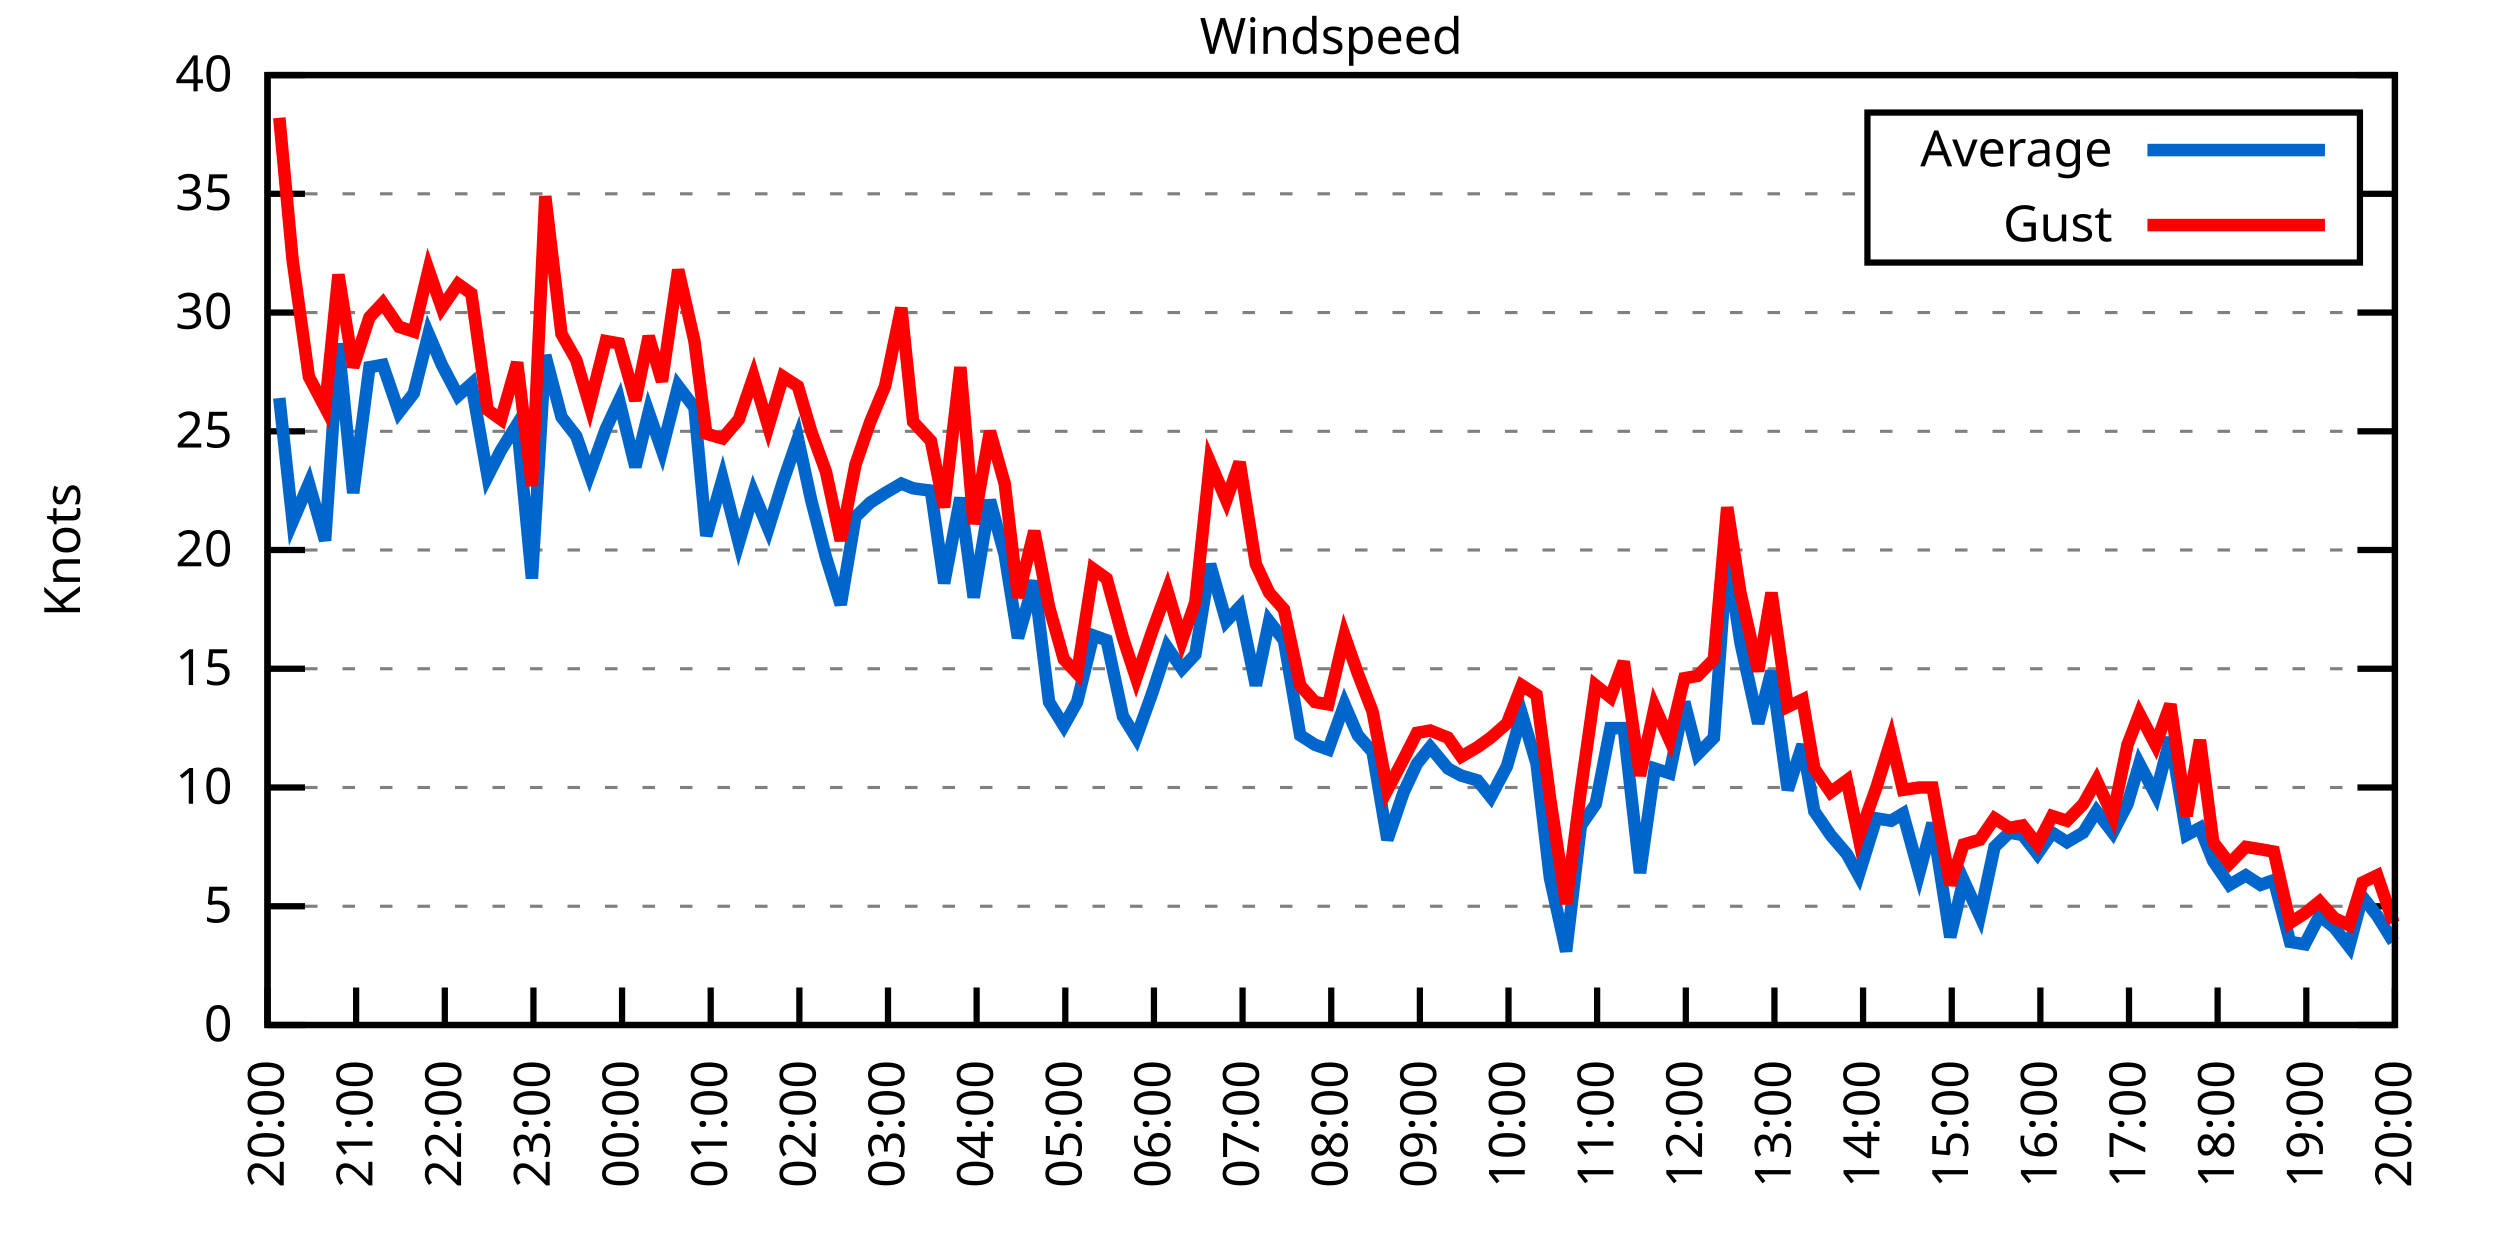
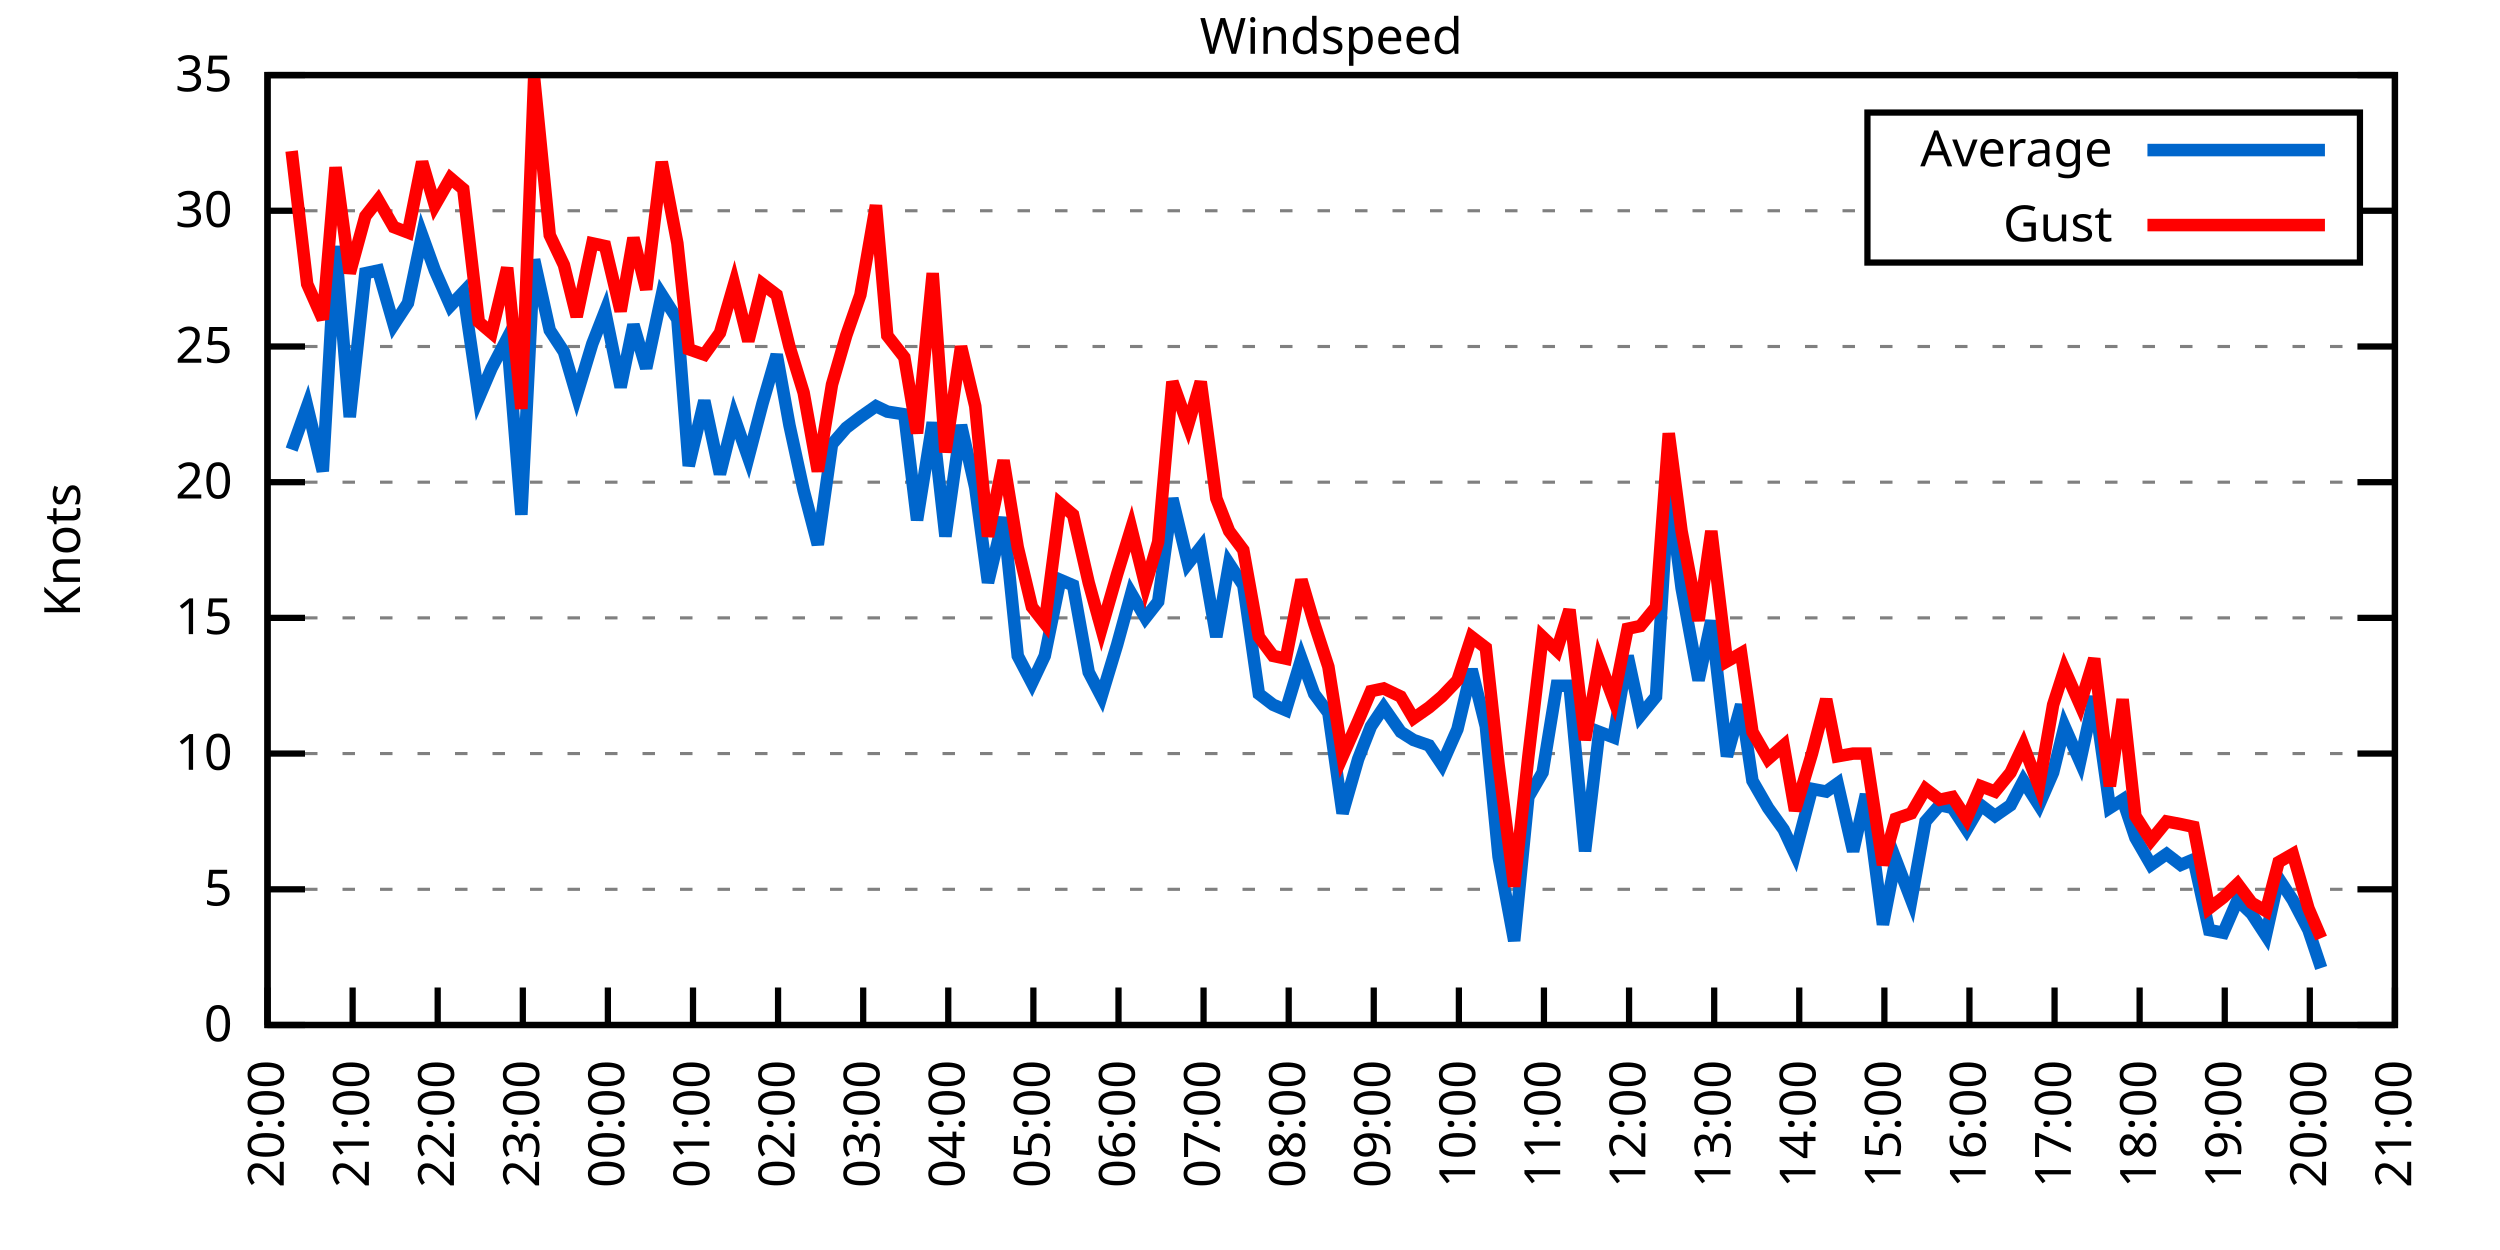
<svg xmlns="http://www.w3.org/2000/svg" xmlns:xlink="http://www.w3.org/1999/xlink" width="400" height="200" viewBox="0 0 400 200">
  <g id="gnuplot_canvas">
    <rect x="0" y="0" width="400" height="200" fill="none" />
    <defs>
      <circle id="gpDot" r="0.5" stroke-width="0.5" stroke="currentColor" />
      <path id="gpPt0" stroke-width="0.333" stroke="currentColor" d="M-1,0 h2 M0,-1 v2" />
      <path id="gpPt1" stroke-width="0.333" stroke="currentColor" d="M-1,-1 L1,1 M1,-1 L-1,1" />
      <path id="gpPt2" stroke-width="0.333" stroke="currentColor" d="M-1,0 L1,0 M0,-1 L0,1 M-1,-1 L1,1 M-1,1 L1,-1" />
      <rect id="gpPt3" stroke-width="0.333" stroke="currentColor" x="-1" y="-1" width="2" height="2" />
      <rect id="gpPt4" stroke-width="0.333" stroke="currentColor" fill="currentColor" x="-1" y="-1" width="2" height="2" />
      <circle id="gpPt5" stroke-width="0.333" stroke="currentColor" cx="0" cy="0" r="1" />
      <use xlink:href="#gpPt5" id="gpPt6" fill="currentColor" stroke="none" />
      <path id="gpPt7" stroke-width="0.333" stroke="currentColor" d="M0,-1.33 L-1.33,0.67 L1.33,0.67 z" />
      <use xlink:href="#gpPt7" id="gpPt8" fill="currentColor" stroke="none" />
      <use xlink:href="#gpPt7" id="gpPt9" stroke="currentColor" transform="rotate(180)" />
      <use xlink:href="#gpPt9" id="gpPt10" fill="currentColor" stroke="none" />
      <use xlink:href="#gpPt3" id="gpPt11" stroke="currentColor" transform="rotate(45)" />
      <use xlink:href="#gpPt11" id="gpPt12" fill="currentColor" stroke="none" />
      <path id="gpPt13" stroke-width="0.333" stroke="currentColor" d="M0,1.330 L1.265,0.411 L0.782,-1.067 L-0.782,-1.076 L-1.265,0.411 z" />
      <use xlink:href="#gpPt13" id="gpPt14" fill="currentColor" stroke="none" />
      <filter id="textbox" filterUnits="objectBoundingBox" x="0" y="0" height="1" width="1">
        <feFlood flood-color="white" flood-opacity="1" result="bgnd" />
        <feComposite in="SourceGraphic" in2="bgnd" operator="atop" />
      </filter>
      <filter id="greybox" filterUnits="objectBoundingBox" x="0" y="0" height="1" width="1">
        <feFlood flood-color="lightgrey" flood-opacity="1" result="grey" />
        <feComposite in="SourceGraphic" in2="grey" operator="atop" />
      </filter>
    </defs>
    <g fill="none" color="white" stroke="currentColor" stroke-width="1.00" stroke-linecap="butt" stroke-linejoin="miter">
</g>
    <g fill="none" color="black" stroke="currentColor" stroke-width="1.00" stroke-linecap="butt" stroke-linejoin="miter">
      <g stroke="none" shape-rendering="crispEdges">
        <polygon fill="rgb(255, 255, 255)" points="42.80,164.00 383.18,164.00 383.18,12.02 42.80,12.02 " />
      </g>
    </g>
    <g fill="none" color="black" stroke="currentColor" stroke-width="1.00" stroke-linecap="butt" stroke-linejoin="miter">
</g>
    <g fill="none" color="black" stroke="black" stroke-width="0.50" stroke-linecap="butt" stroke-linejoin="miter">
</g>
    <g fill="none" color="gray" stroke="currentColor" stroke-width="0.50" stroke-linecap="butt" stroke-linejoin="miter">
      <path stroke="gray" stroke-dasharray="2,4" class="gridline" d="M42.80,164.00 L383.19,164.00  " />
    </g>
    <g fill="none" color="gray" stroke="gray" stroke-width="1.00" stroke-linecap="butt" stroke-linejoin="miter">
</g>
    <g fill="none" color="black" stroke="currentColor" stroke-width="1.00" stroke-linecap="butt" stroke-linejoin="miter">
      <path stroke="black" d="M42.80,164.00 L48.80,164.00 M383.19,164.00 L377.19,164.00  " />
      <g transform="translate(37.20,166.60)" stroke="none" fill="black" font-family="Sans" font-size="8.00" text-anchor="end">
        <text>
          <tspan font-family="Sans"> 0</tspan>
        </text>
      </g>
    </g>
    <g fill="none" color="black" stroke="currentColor" stroke-width="1.00" stroke-linecap="butt" stroke-linejoin="miter">
</g>
    <g fill="none" color="black" stroke="black" stroke-width="0.50" stroke-linecap="butt" stroke-linejoin="miter">
</g>
    <g fill="none" color="gray" stroke="currentColor" stroke-width="0.50" stroke-linecap="butt" stroke-linejoin="miter">
-       <path stroke="gray" stroke-dasharray="2,4" class="gridline" d="M42.80,145.00 L383.19,145.00  " />
-     </g>
-     <g fill="none" color="gray" stroke="gray" stroke-width="1.00" stroke-linecap="butt" stroke-linejoin="miter">
- </g>
-     <g fill="none" color="black" stroke="currentColor" stroke-width="1.00" stroke-linecap="butt" stroke-linejoin="miter">
-       <path stroke="black" d="M42.80,145.00 L48.80,145.00 M383.19,145.00 L377.19,145.00  " />
-       <g transform="translate(37.20,147.60)" stroke="none" fill="black" font-family="Sans" font-size="8.00" text-anchor="end">
+       <path stroke="gray" stroke-dasharray="2,4" class="gridline" d="M42.80,142.29 L383.19,142.29  " />
+     </g>
+     <g fill="none" color="gray" stroke="gray" stroke-width="1.00" stroke-linecap="butt" stroke-linejoin="miter">
+ </g>
+     <g fill="none" color="black" stroke="currentColor" stroke-width="1.00" stroke-linecap="butt" stroke-linejoin="miter">
+       <path stroke="black" d="M42.80,142.29 L48.80,142.29 M383.19,142.29 L377.19,142.29  " />
+       <g transform="translate(37.20,144.89)" stroke="none" fill="black" font-family="Sans" font-size="8.00" text-anchor="end">
        <text>
          <tspan font-family="Sans"> 5</tspan>
        </text>
      </g>
    </g>
    <g fill="none" color="black" stroke="currentColor" stroke-width="1.00" stroke-linecap="butt" stroke-linejoin="miter">
</g>
    <g fill="none" color="black" stroke="black" stroke-width="0.50" stroke-linecap="butt" stroke-linejoin="miter">
</g>
    <g fill="none" color="gray" stroke="currentColor" stroke-width="0.50" stroke-linecap="butt" stroke-linejoin="miter">
-       <path stroke="gray" stroke-dasharray="2,4" class="gridline" d="M42.80,126.00 L383.19,126.00  " />
-     </g>
-     <g fill="none" color="gray" stroke="gray" stroke-width="1.00" stroke-linecap="butt" stroke-linejoin="miter">
- </g>
-     <g fill="none" color="black" stroke="currentColor" stroke-width="1.00" stroke-linecap="butt" stroke-linejoin="miter">
-       <path stroke="black" d="M42.80,126.00 L48.80,126.00 M383.19,126.00 L377.19,126.00  " />
-       <g transform="translate(37.20,128.60)" stroke="none" fill="black" font-family="Sans" font-size="8.00" text-anchor="end">
+       <path stroke="gray" stroke-dasharray="2,4" class="gridline" d="M42.80,120.57 L383.19,120.57  " />
+     </g>
+     <g fill="none" color="gray" stroke="gray" stroke-width="1.00" stroke-linecap="butt" stroke-linejoin="miter">
+ </g>
+     <g fill="none" color="black" stroke="currentColor" stroke-width="1.00" stroke-linecap="butt" stroke-linejoin="miter">
+       <path stroke="black" d="M42.80,120.57 L48.80,120.57 M383.19,120.57 L377.19,120.57  " />
+       <g transform="translate(37.20,123.17)" stroke="none" fill="black" font-family="Sans" font-size="8.00" text-anchor="end">
        <text>
          <tspan font-family="Sans"> 10</tspan>
        </text>
      </g>
    </g>
    <g fill="none" color="black" stroke="currentColor" stroke-width="1.00" stroke-linecap="butt" stroke-linejoin="miter">
</g>
    <g fill="none" color="black" stroke="black" stroke-width="0.50" stroke-linecap="butt" stroke-linejoin="miter">
</g>
    <g fill="none" color="gray" stroke="currentColor" stroke-width="0.50" stroke-linecap="butt" stroke-linejoin="miter">
-       <path stroke="gray" stroke-dasharray="2,4" class="gridline" d="M42.80,107.00 L383.19,107.00  " />
-     </g>
-     <g fill="none" color="gray" stroke="gray" stroke-width="1.00" stroke-linecap="butt" stroke-linejoin="miter">
- </g>
-     <g fill="none" color="black" stroke="currentColor" stroke-width="1.00" stroke-linecap="butt" stroke-linejoin="miter">
-       <path stroke="black" d="M42.80,107.00 L48.80,107.00 M383.19,107.00 L377.19,107.00  " />
-       <g transform="translate(37.20,109.60)" stroke="none" fill="black" font-family="Sans" font-size="8.00" text-anchor="end">
+       <path stroke="gray" stroke-dasharray="2,4" class="gridline" d="M42.80,98.86 L383.19,98.86  " />
+     </g>
+     <g fill="none" color="gray" stroke="gray" stroke-width="1.00" stroke-linecap="butt" stroke-linejoin="miter">
+ </g>
+     <g fill="none" color="black" stroke="currentColor" stroke-width="1.00" stroke-linecap="butt" stroke-linejoin="miter">
+       <path stroke="black" d="M42.80,98.86 L48.80,98.86 M383.19,98.86 L377.19,98.86  " />
+       <g transform="translate(37.20,101.46)" stroke="none" fill="black" font-family="Sans" font-size="8.00" text-anchor="end">
        <text>
          <tspan font-family="Sans"> 15</tspan>
        </text>
      </g>
    </g>
    <g fill="none" color="black" stroke="currentColor" stroke-width="1.00" stroke-linecap="butt" stroke-linejoin="miter">
</g>
    <g fill="none" color="black" stroke="black" stroke-width="0.50" stroke-linecap="butt" stroke-linejoin="miter">
</g>
    <g fill="none" color="gray" stroke="currentColor" stroke-width="0.50" stroke-linecap="butt" stroke-linejoin="miter">
-       <path stroke="gray" stroke-dasharray="2,4" class="gridline" d="M42.80,88.00 L383.19,88.00  " />
-     </g>
-     <g fill="none" color="gray" stroke="gray" stroke-width="1.00" stroke-linecap="butt" stroke-linejoin="miter">
- </g>
-     <g fill="none" color="black" stroke="currentColor" stroke-width="1.00" stroke-linecap="butt" stroke-linejoin="miter">
-       <path stroke="black" d="M42.80,88.00 L48.80,88.00 M383.19,88.00 L377.19,88.00  " />
-       <g transform="translate(37.20,90.60)" stroke="none" fill="black" font-family="Sans" font-size="8.00" text-anchor="end">
+       <path stroke="gray" stroke-dasharray="2,4" class="gridline" d="M42.80,77.15 L383.19,77.15  " />
+     </g>
+     <g fill="none" color="gray" stroke="gray" stroke-width="1.00" stroke-linecap="butt" stroke-linejoin="miter">
+ </g>
+     <g fill="none" color="black" stroke="currentColor" stroke-width="1.00" stroke-linecap="butt" stroke-linejoin="miter">
+       <path stroke="black" d="M42.80,77.15 L48.80,77.15 M383.19,77.15 L377.19,77.15  " />
+       <g transform="translate(37.20,79.75)" stroke="none" fill="black" font-family="Sans" font-size="8.00" text-anchor="end">
        <text>
          <tspan font-family="Sans"> 20</tspan>
        </text>
      </g>
    </g>
    <g fill="none" color="black" stroke="currentColor" stroke-width="1.00" stroke-linecap="butt" stroke-linejoin="miter">
</g>
    <g fill="none" color="black" stroke="black" stroke-width="0.50" stroke-linecap="butt" stroke-linejoin="miter">
</g>
    <g fill="none" color="gray" stroke="currentColor" stroke-width="0.50" stroke-linecap="butt" stroke-linejoin="miter">
-       <path stroke="gray" stroke-dasharray="2,4" class="gridline" d="M42.80,69.01 L383.19,69.01  " />
-     </g>
-     <g fill="none" color="gray" stroke="gray" stroke-width="1.00" stroke-linecap="butt" stroke-linejoin="miter">
- </g>
-     <g fill="none" color="black" stroke="currentColor" stroke-width="1.00" stroke-linecap="butt" stroke-linejoin="miter">
-       <path stroke="black" d="M42.80,69.01 L48.80,69.01 M383.19,69.01 L377.19,69.01  " />
-       <g transform="translate(37.20,71.61)" stroke="none" fill="black" font-family="Sans" font-size="8.00" text-anchor="end">
+       <path stroke="gray" stroke-dasharray="2,4" class="gridline" d="M42.80,55.44 L383.19,55.44  " />
+     </g>
+     <g fill="none" color="gray" stroke="gray" stroke-width="1.00" stroke-linecap="butt" stroke-linejoin="miter">
+ </g>
+     <g fill="none" color="black" stroke="currentColor" stroke-width="1.00" stroke-linecap="butt" stroke-linejoin="miter">
+       <path stroke="black" d="M42.80,55.44 L48.80,55.44 M383.19,55.44 L377.19,55.44  " />
+       <g transform="translate(37.20,58.04)" stroke="none" fill="black" font-family="Sans" font-size="8.00" text-anchor="end">
        <text>
          <tspan font-family="Sans"> 25</tspan>
        </text>
      </g>
    </g>
    <g fill="none" color="black" stroke="currentColor" stroke-width="1.00" stroke-linecap="butt" stroke-linejoin="miter">
</g>
    <g fill="none" color="black" stroke="black" stroke-width="0.50" stroke-linecap="butt" stroke-linejoin="miter">
</g>
    <g fill="none" color="gray" stroke="currentColor" stroke-width="0.50" stroke-linecap="butt" stroke-linejoin="miter">
-       <path stroke="gray" stroke-dasharray="2,4" class="gridline" d="M42.80,50.01 L383.19,50.01  " />
-     </g>
-     <g fill="none" color="gray" stroke="gray" stroke-width="1.00" stroke-linecap="butt" stroke-linejoin="miter">
- </g>
-     <g fill="none" color="black" stroke="currentColor" stroke-width="1.00" stroke-linecap="butt" stroke-linejoin="miter">
-       <path stroke="black" d="M42.80,50.01 L48.80,50.01 M383.19,50.01 L377.19,50.01  " />
-       <g transform="translate(37.20,52.61)" stroke="none" fill="black" font-family="Sans" font-size="8.00" text-anchor="end">
+       <path stroke="gray" stroke-dasharray="2,4" class="gridline" d="M42.80,33.72 L298.79,33.72 M377.59,33.72 L383.19,33.72  " />
+     </g>
+     <g fill="none" color="gray" stroke="gray" stroke-width="1.00" stroke-linecap="butt" stroke-linejoin="miter">
+ </g>
+     <g fill="none" color="black" stroke="currentColor" stroke-width="1.00" stroke-linecap="butt" stroke-linejoin="miter">
+       <path stroke="black" d="M42.80,33.72 L48.80,33.72 M383.19,33.72 L377.19,33.72  " />
+       <g transform="translate(37.20,36.32)" stroke="none" fill="black" font-family="Sans" font-size="8.00" text-anchor="end">
        <text>
          <tspan font-family="Sans"> 30</tspan>
-         </text>
-       </g>
-     </g>
-     <g fill="none" color="black" stroke="currentColor" stroke-width="1.00" stroke-linecap="butt" stroke-linejoin="miter">
- </g>
-     <g fill="none" color="black" stroke="black" stroke-width="0.50" stroke-linecap="butt" stroke-linejoin="miter">
- </g>
-     <g fill="none" color="gray" stroke="currentColor" stroke-width="0.50" stroke-linecap="butt" stroke-linejoin="miter">
-       <path stroke="gray" stroke-dasharray="2,4" class="gridline" d="M42.80,31.01 L298.79,31.01 M377.59,31.01 L383.19,31.01  " />
-     </g>
-     <g fill="none" color="gray" stroke="gray" stroke-width="1.00" stroke-linecap="butt" stroke-linejoin="miter">
- </g>
-     <g fill="none" color="black" stroke="currentColor" stroke-width="1.00" stroke-linecap="butt" stroke-linejoin="miter">
-       <path stroke="black" d="M42.80,31.01 L48.80,31.01 M383.19,31.01 L377.19,31.01  " />
-       <g transform="translate(37.20,33.61)" stroke="none" fill="black" font-family="Sans" font-size="8.00" text-anchor="end">
-         <text>
-           <tspan font-family="Sans"> 35</tspan>
        </text>
      </g>
    </g>
    <g fill="none" color="black" stroke="currentColor" stroke-width="1.00" stroke-linecap="butt" stroke-linejoin="miter">
</g>
    <g fill="none" color="black" stroke="black" stroke-width="0.50" stroke-linecap="butt" stroke-linejoin="miter">
</g>
    <g fill="none" color="gray" stroke="currentColor" stroke-width="0.50" stroke-linecap="butt" stroke-linejoin="miter">
      <path stroke="gray" stroke-dasharray="2,4" class="gridline" d="M42.80,12.01 L383.19,12.01  " />
    </g>
    <g fill="none" color="gray" stroke="gray" stroke-width="1.00" stroke-linecap="butt" stroke-linejoin="miter">
</g>
    <g fill="none" color="black" stroke="currentColor" stroke-width="1.00" stroke-linecap="butt" stroke-linejoin="miter">
      <path stroke="black" d="M42.80,12.01 L48.80,12.01 M383.19,12.01 L377.19,12.01  " />
      <g transform="translate(37.20,14.61)" stroke="none" fill="black" font-family="Sans" font-size="8.00" text-anchor="end">
        <text>
-           <tspan font-family="Sans"> 40</tspan>
+           <tspan font-family="Sans"> 35</tspan>
        </text>
      </g>
    </g>
    <g fill="none" color="black" stroke="currentColor" stroke-width="1.00" stroke-linecap="butt" stroke-linejoin="miter">
      <path stroke="black" d="M42.80,164.00 L42.80,158.00  " />
      <g transform="translate(45.40,169.60) rotate(270.00)" stroke="none" fill="black" font-family="Sans" font-size="8.00" text-anchor="end">
        <text>
          <tspan font-family="Sans">20:00</tspan>
        </text>
      </g>
    </g>
    <g fill="none" color="black" stroke="currentColor" stroke-width="1.00" stroke-linecap="butt" stroke-linejoin="miter">
-       <path stroke="black" d="M56.98,164.00 L56.98,158.00  " />
-       <g transform="translate(59.58,169.60) rotate(270.00)" stroke="none" fill="black" font-family="Sans" font-size="8.00" text-anchor="end">
+       <path stroke="black" d="M56.42,164.00 L56.42,158.00  " />
+       <g transform="translate(59.02,169.60) rotate(270.00)" stroke="none" fill="black" font-family="Sans" font-size="8.00" text-anchor="end">
        <text>
          <tspan font-family="Sans">21:00</tspan>
        </text>
      </g>
    </g>
    <g fill="none" color="black" stroke="currentColor" stroke-width="1.00" stroke-linecap="butt" stroke-linejoin="miter">
-       <path stroke="black" d="M71.17,164.00 L71.17,158.00  " />
-       <g transform="translate(73.77,169.60) rotate(270.00)" stroke="none" fill="black" font-family="Sans" font-size="8.00" text-anchor="end">
+       <path stroke="black" d="M70.03,164.00 L70.03,158.00  " />
+       <g transform="translate(72.63,169.60) rotate(270.00)" stroke="none" fill="black" font-family="Sans" font-size="8.00" text-anchor="end">
        <text>
          <tspan font-family="Sans">22:00</tspan>
        </text>
      </g>
    </g>
    <g fill="none" color="black" stroke="currentColor" stroke-width="1.00" stroke-linecap="butt" stroke-linejoin="miter">
-       <path stroke="black" d="M85.35,164.00 L85.35,158.00  " />
-       <g transform="translate(87.95,169.60) rotate(270.00)" stroke="none" fill="black" font-family="Sans" font-size="8.00" text-anchor="end">
+       <path stroke="black" d="M83.65,164.00 L83.65,158.00  " />
+       <g transform="translate(86.25,169.60) rotate(270.00)" stroke="none" fill="black" font-family="Sans" font-size="8.00" text-anchor="end">
        <text>
          <tspan font-family="Sans">23:00</tspan>
        </text>
      </g>
    </g>
    <g fill="none" color="black" stroke="currentColor" stroke-width="1.00" stroke-linecap="butt" stroke-linejoin="miter">
-       <path stroke="black" d="M99.53,164.00 L99.53,158.00  " />
-       <g transform="translate(102.13,169.60) rotate(270.00)" stroke="none" fill="black" font-family="Sans" font-size="8.00" text-anchor="end">
+       <path stroke="black" d="M97.26,164.00 L97.26,158.00  " />
+       <g transform="translate(99.86,169.60) rotate(270.00)" stroke="none" fill="black" font-family="Sans" font-size="8.00" text-anchor="end">
        <text>
          <tspan font-family="Sans">00:00</tspan>
        </text>
      </g>
    </g>
    <g fill="none" color="black" stroke="currentColor" stroke-width="1.00" stroke-linecap="butt" stroke-linejoin="miter">
-       <path stroke="black" d="M113.71,164.00 L113.71,158.00  " />
-       <g transform="translate(116.31,169.60) rotate(270.00)" stroke="none" fill="black" font-family="Sans" font-size="8.00" text-anchor="end">
+       <path stroke="black" d="M110.88,164.00 L110.88,158.00  " />
+       <g transform="translate(113.48,169.60) rotate(270.00)" stroke="none" fill="black" font-family="Sans" font-size="8.00" text-anchor="end">
        <text>
          <tspan font-family="Sans">01:00</tspan>
        </text>
      </g>
    </g>
    <g fill="none" color="black" stroke="currentColor" stroke-width="1.00" stroke-linecap="butt" stroke-linejoin="miter">
-       <path stroke="black" d="M127.90,164.00 L127.90,158.00  " />
-       <g transform="translate(130.50,169.60) rotate(270.00)" stroke="none" fill="black" font-family="Sans" font-size="8.00" text-anchor="end">
+       <path stroke="black" d="M124.49,164.00 L124.49,158.00  " />
+       <g transform="translate(127.09,169.60) rotate(270.00)" stroke="none" fill="black" font-family="Sans" font-size="8.00" text-anchor="end">
        <text>
          <tspan font-family="Sans">02:00</tspan>
        </text>
      </g>
    </g>
    <g fill="none" color="black" stroke="currentColor" stroke-width="1.00" stroke-linecap="butt" stroke-linejoin="miter">
-       <path stroke="black" d="M142.08,164.00 L142.08,158.00  " />
-       <g transform="translate(144.68,169.60) rotate(270.00)" stroke="none" fill="black" font-family="Sans" font-size="8.00" text-anchor="end">
+       <path stroke="black" d="M138.11,164.00 L138.11,158.00  " />
+       <g transform="translate(140.71,169.60) rotate(270.00)" stroke="none" fill="black" font-family="Sans" font-size="8.00" text-anchor="end">
        <text>
          <tspan font-family="Sans">03:00</tspan>
        </text>
      </g>
    </g>
    <g fill="none" color="black" stroke="currentColor" stroke-width="1.00" stroke-linecap="butt" stroke-linejoin="miter">
-       <path stroke="black" d="M156.26,164.00 L156.26,158.00  " />
-       <g transform="translate(158.86,169.60) rotate(270.00)" stroke="none" fill="black" font-family="Sans" font-size="8.00" text-anchor="end">
+       <path stroke="black" d="M151.72,164.00 L151.72,158.00  " />
+       <g transform="translate(154.32,169.60) rotate(270.00)" stroke="none" fill="black" font-family="Sans" font-size="8.00" text-anchor="end">
        <text>
          <tspan font-family="Sans">04:00</tspan>
        </text>
      </g>
    </g>
    <g fill="none" color="black" stroke="currentColor" stroke-width="1.00" stroke-linecap="butt" stroke-linejoin="miter">
-       <path stroke="black" d="M170.45,164.00 L170.45,158.00  " />
-       <g transform="translate(173.05,169.60) rotate(270.00)" stroke="none" fill="black" font-family="Sans" font-size="8.00" text-anchor="end">
+       <path stroke="black" d="M165.34,164.00 L165.34,158.00  " />
+       <g transform="translate(167.94,169.60) rotate(270.00)" stroke="none" fill="black" font-family="Sans" font-size="8.00" text-anchor="end">
        <text>
          <tspan font-family="Sans">05:00</tspan>
        </text>
      </g>
    </g>
    <g fill="none" color="black" stroke="currentColor" stroke-width="1.00" stroke-linecap="butt" stroke-linejoin="miter">
-       <path stroke="black" d="M184.63,164.00 L184.63,158.00  " />
-       <g transform="translate(187.23,169.60) rotate(270.00)" stroke="none" fill="black" font-family="Sans" font-size="8.00" text-anchor="end">
+       <path stroke="black" d="M178.96,164.00 L178.96,158.00  " />
+       <g transform="translate(181.56,169.60) rotate(270.00)" stroke="none" fill="black" font-family="Sans" font-size="8.00" text-anchor="end">
        <text>
          <tspan font-family="Sans">06:00</tspan>
        </text>
      </g>
    </g>
    <g fill="none" color="black" stroke="currentColor" stroke-width="1.00" stroke-linecap="butt" stroke-linejoin="miter">
-       <path stroke="black" d="M198.81,164.00 L198.81,158.00  " />
-       <g transform="translate(201.41,169.60) rotate(270.00)" stroke="none" fill="black" font-family="Sans" font-size="8.00" text-anchor="end">
+       <path stroke="black" d="M192.57,164.00 L192.57,158.00  " />
+       <g transform="translate(195.17,169.60) rotate(270.00)" stroke="none" fill="black" font-family="Sans" font-size="8.00" text-anchor="end">
        <text>
          <tspan font-family="Sans">07:00</tspan>
        </text>
      </g>
    </g>
    <g fill="none" color="black" stroke="currentColor" stroke-width="1.00" stroke-linecap="butt" stroke-linejoin="miter">
-       <path stroke="black" d="M213.00,164.00 L213.00,158.00  " />
-       <g transform="translate(215.60,169.60) rotate(270.00)" stroke="none" fill="black" font-family="Sans" font-size="8.00" text-anchor="end">
+       <path stroke="black" d="M206.19,164.00 L206.19,158.00  " />
+       <g transform="translate(208.79,169.60) rotate(270.00)" stroke="none" fill="black" font-family="Sans" font-size="8.00" text-anchor="end">
        <text>
          <tspan font-family="Sans">08:00</tspan>
        </text>
      </g>
    </g>
    <g fill="none" color="black" stroke="currentColor" stroke-width="1.00" stroke-linecap="butt" stroke-linejoin="miter">
-       <path stroke="black" d="M227.18,164.00 L227.18,158.00  " />
-       <g transform="translate(229.78,169.60) rotate(270.00)" stroke="none" fill="black" font-family="Sans" font-size="8.00" text-anchor="end">
+       <path stroke="black" d="M219.80,164.00 L219.80,158.00  " />
+       <g transform="translate(222.40,169.60) rotate(270.00)" stroke="none" fill="black" font-family="Sans" font-size="8.00" text-anchor="end">
        <text>
          <tspan font-family="Sans">09:00</tspan>
        </text>
      </g>
    </g>
    <g fill="none" color="black" stroke="currentColor" stroke-width="1.00" stroke-linecap="butt" stroke-linejoin="miter">
-       <path stroke="black" d="M241.36,164.00 L241.36,158.00  " />
-       <g transform="translate(243.96,169.60) rotate(270.00)" stroke="none" fill="black" font-family="Sans" font-size="8.00" text-anchor="end">
+       <path stroke="black" d="M233.42,164.00 L233.42,158.00  " />
+       <g transform="translate(236.02,169.60) rotate(270.00)" stroke="none" fill="black" font-family="Sans" font-size="8.00" text-anchor="end">
        <text>
          <tspan font-family="Sans">10:00</tspan>
        </text>
      </g>
    </g>
    <g fill="none" color="black" stroke="currentColor" stroke-width="1.00" stroke-linecap="butt" stroke-linejoin="miter">
-       <path stroke="black" d="M255.54,164.00 L255.54,158.00  " />
-       <g transform="translate(258.14,169.60) rotate(270.00)" stroke="none" fill="black" font-family="Sans" font-size="8.00" text-anchor="end">
+       <path stroke="black" d="M247.03,164.00 L247.03,158.00  " />
+       <g transform="translate(249.63,169.60) rotate(270.00)" stroke="none" fill="black" font-family="Sans" font-size="8.00" text-anchor="end">
        <text>
          <tspan font-family="Sans">11:00</tspan>
        </text>
      </g>
    </g>
    <g fill="none" color="black" stroke="currentColor" stroke-width="1.00" stroke-linecap="butt" stroke-linejoin="miter">
-       <path stroke="black" d="M269.73,164.00 L269.73,158.00  " />
-       <g transform="translate(272.33,169.60) rotate(270.00)" stroke="none" fill="black" font-family="Sans" font-size="8.00" text-anchor="end">
+       <path stroke="black" d="M260.65,164.00 L260.65,158.00  " />
+       <g transform="translate(263.25,169.60) rotate(270.00)" stroke="none" fill="black" font-family="Sans" font-size="8.00" text-anchor="end">
        <text>
          <tspan font-family="Sans">12:00</tspan>
        </text>
      </g>
    </g>
    <g fill="none" color="black" stroke="currentColor" stroke-width="1.00" stroke-linecap="butt" stroke-linejoin="miter">
-       <path stroke="black" d="M283.91,164.00 L283.91,158.00  " />
-       <g transform="translate(286.51,169.60) rotate(270.00)" stroke="none" fill="black" font-family="Sans" font-size="8.00" text-anchor="end">
+       <path stroke="black" d="M274.27,164.00 L274.27,158.00  " />
+       <g transform="translate(276.87,169.60) rotate(270.00)" stroke="none" fill="black" font-family="Sans" font-size="8.00" text-anchor="end">
        <text>
          <tspan font-family="Sans">13:00</tspan>
        </text>
      </g>
    </g>
    <g fill="none" color="black" stroke="currentColor" stroke-width="1.00" stroke-linecap="butt" stroke-linejoin="miter">
-       <path stroke="black" d="M298.09,164.00 L298.09,158.00  " />
-       <g transform="translate(300.69,169.60) rotate(270.00)" stroke="none" fill="black" font-family="Sans" font-size="8.00" text-anchor="end">
+       <path stroke="black" d="M287.88,164.00 L287.88,158.00  " />
+       <g transform="translate(290.48,169.60) rotate(270.00)" stroke="none" fill="black" font-family="Sans" font-size="8.00" text-anchor="end">
        <text>
          <tspan font-family="Sans">14:00</tspan>
        </text>
      </g>
    </g>
    <g fill="none" color="black" stroke="currentColor" stroke-width="1.00" stroke-linecap="butt" stroke-linejoin="miter">
-       <path stroke="black" d="M312.28,164.00 L312.28,158.00  " />
-       <g transform="translate(314.88,169.60) rotate(270.00)" stroke="none" fill="black" font-family="Sans" font-size="8.00" text-anchor="end">
+       <path stroke="black" d="M301.50,164.00 L301.50,158.00  " />
+       <g transform="translate(304.10,169.60) rotate(270.00)" stroke="none" fill="black" font-family="Sans" font-size="8.00" text-anchor="end">
        <text>
          <tspan font-family="Sans">15:00</tspan>
        </text>
      </g>
    </g>
    <g fill="none" color="black" stroke="currentColor" stroke-width="1.00" stroke-linecap="butt" stroke-linejoin="miter">
-       <path stroke="black" d="M326.46,164.00 L326.46,158.00  " />
-       <g transform="translate(329.06,169.60) rotate(270.00)" stroke="none" fill="black" font-family="Sans" font-size="8.00" text-anchor="end">
+       <path stroke="black" d="M315.11,164.00 L315.11,158.00  " />
+       <g transform="translate(317.71,169.60) rotate(270.00)" stroke="none" fill="black" font-family="Sans" font-size="8.00" text-anchor="end">
        <text>
          <tspan font-family="Sans">16:00</tspan>
        </text>
      </g>
    </g>
    <g fill="none" color="black" stroke="currentColor" stroke-width="1.00" stroke-linecap="butt" stroke-linejoin="miter">
-       <path stroke="black" d="M340.64,164.00 L340.64,158.00  " />
-       <g transform="translate(343.24,169.60) rotate(270.00)" stroke="none" fill="black" font-family="Sans" font-size="8.00" text-anchor="end">
+       <path stroke="black" d="M328.73,164.00 L328.73,158.00  " />
+       <g transform="translate(331.33,169.60) rotate(270.00)" stroke="none" fill="black" font-family="Sans" font-size="8.00" text-anchor="end">
        <text>
          <tspan font-family="Sans">17:00</tspan>
        </text>
      </g>
    </g>
    <g fill="none" color="black" stroke="currentColor" stroke-width="1.00" stroke-linecap="butt" stroke-linejoin="miter">
-       <path stroke="black" d="M354.82,164.00 L354.82,158.00  " />
-       <g transform="translate(357.42,169.60) rotate(270.00)" stroke="none" fill="black" font-family="Sans" font-size="8.00" text-anchor="end">
+       <path stroke="black" d="M342.34,164.00 L342.34,158.00  " />
+       <g transform="translate(344.94,169.60) rotate(270.00)" stroke="none" fill="black" font-family="Sans" font-size="8.00" text-anchor="end">
        <text>
          <tspan font-family="Sans">18:00</tspan>
        </text>
      </g>
    </g>
    <g fill="none" color="black" stroke="currentColor" stroke-width="1.00" stroke-linecap="butt" stroke-linejoin="miter">
-       <path stroke="black" d="M369.01,164.00 L369.01,158.00  " />
-       <g transform="translate(371.61,169.60) rotate(270.00)" stroke="none" fill="black" font-family="Sans" font-size="8.00" text-anchor="end">
+       <path stroke="black" d="M355.96,164.00 L355.96,158.00  " />
+       <g transform="translate(358.56,169.60) rotate(270.00)" stroke="none" fill="black" font-family="Sans" font-size="8.00" text-anchor="end">
        <text>
          <tspan font-family="Sans">19:00</tspan>
+         </text>
+       </g>
+     </g>
+     <g fill="none" color="black" stroke="currentColor" stroke-width="1.00" stroke-linecap="butt" stroke-linejoin="miter">
+       <path stroke="black" d="M369.57,164.00 L369.57,158.00  " />
+       <g transform="translate(372.17,169.60) rotate(270.00)" stroke="none" fill="black" font-family="Sans" font-size="8.00" text-anchor="end">
+         <text>
+           <tspan font-family="Sans">20:00</tspan>
        </text>
      </g>
    </g>
    <g fill="none" color="black" stroke="currentColor" stroke-width="1.00" stroke-linecap="butt" stroke-linejoin="miter">
      <path stroke="black" d="M383.19,164.00 L383.19,158.00  " />
      <g transform="translate(385.79,169.60) rotate(270.00)" stroke="none" fill="black" font-family="Sans" font-size="8.00" text-anchor="end">
        <text>
-           <tspan font-family="Sans">20:00</tspan>
+           <tspan font-family="Sans">21:00</tspan>
        </text>
      </g>
    </g>
    <g fill="none" color="black" stroke="currentColor" stroke-width="1.00" stroke-linecap="butt" stroke-linejoin="miter">
</g>
    <g fill="none" color="black" stroke="currentColor" stroke-width="1.00" stroke-linecap="butt" stroke-linejoin="miter">
      <path stroke="black" d="M42.80,12.01 L42.80,164.00 L383.19,164.00 L383.19,12.01 L42.80,12.01 Z  " />
    </g>
    <g fill="none" color="black" stroke="currentColor" stroke-width="1.00" stroke-linecap="butt" stroke-linejoin="miter">
</g>
    <g fill="none" color="black" stroke="currentColor" stroke-width="1.00" stroke-linecap="butt" stroke-linejoin="miter">
      <path stroke="black" d="M298.79,42.01 L298.79,18.01 L377.59,18.01 L377.59,42.01 L298.79,42.01 Z  " />
    </g>
    <g id="Windspeed_plot_1">
      <g fill="none" color="white" stroke="black" stroke-width="2.00" stroke-linecap="butt" stroke-linejoin="miter">
</g>
      <g fill="none" color="black" stroke="currentColor" stroke-width="2.00" stroke-linecap="butt" stroke-linejoin="miter">
        <g transform="translate(337.99,26.61)" stroke="none" fill="black" font-family="Sans" font-size="8.00" text-anchor="end">
          <text>
            <tspan font-family="Sans">Average</tspan>
          </text>
        </g>
      </g>
      <g fill="none" color="black" stroke="currentColor" stroke-width="2.00" stroke-linecap="butt" stroke-linejoin="miter">
-         <path stroke="rgb(  0, 102, 204)" d="M343.59,24.01 L371.99,24.01 M44.69,63.69 L46.82,83.45 L49.42,77.37 L52.02,86.49 L54.15,54.95 L56.51,78.89   L59.11,58.75 L61.24,58.37 L63.84,65.97 L66.20,62.93 L68.57,53.43 L70.69,58.37 L73.29,63.31 L75.42,61.41   L78.02,76.23 L80.15,72.05 L82.75,67.87 L85.11,92.56 L87.24,56.85 L89.84,66.73 L92.20,69.77 L94.33,75.85   L96.93,68.63 L99.06,64.07 L101.66,74.71 L103.79,65.97 L105.91,72.05 L108.51,61.79 L111.11,65.21 L113.01,85.73   L115.61,76.61 L118.21,86.87 L120.57,78.89 L122.93,84.59 L125.30,76.99 L127.66,70.15 L129.79,80.03 L132.15,89.14   L134.52,96.74 L136.88,82.69 L139.24,80.41 L141.61,78.89 L144.21,77.37 L146.10,78.13 L148.94,78.51 L151.06,93.32   L153.66,79.65 L155.79,95.60 L158.39,80.03 L160.75,88.76 L162.88,102.06 L165.48,92.94 L167.85,112.32 L170.21,116.12   L172.34,112.32 L174.94,101.68 L177.06,102.44 L179.67,114.60 L181.79,118.02 L184.39,110.80 L186.76,103.58 L189.12,107.00   L191.25,104.72 L193.61,90.28 L196.21,99.40 L198.34,97.12 L200.94,109.66 L203.07,99.40 L205.43,102.44 L208.03,117.64   L210.39,119.16 L212.52,119.92 L215.12,112.70 L217.25,117.64 L219.61,120.30 L221.98,134.36 L224.58,126.76 L226.71,122.20   L228.83,119.54 L231.67,122.96 L233.80,124.10 L236.40,124.86 L238.52,127.52 L241.12,122.58 L243.49,114.22 L245.85,122.20   L247.98,140.44 L250.58,152.22 L252.94,132.08 L255.31,128.66 L257.67,116.50 L259.80,116.50 L262.40,139.68 L264.76,122.96   L267.13,123.72 L269.49,112.32 L271.62,120.68 L274.22,118.02 L276.35,88.76 L278.47,102.82 L281.31,115.74 L283.44,107.38   L286.04,126.38 L288.40,119.16 L290.29,129.80 L292.89,133.60 L295.49,136.64 L297.38,140.06 L300.22,130.94 L302.58,131.32   L304.47,130.18 L307.08,139.68 L309.20,131.70 L312.04,149.94 L314.17,140.82 L316.77,146.52 L319.13,135.50 L321.49,133.22   L323.62,133.60 L325.99,136.64 L328.35,133.22 L330.71,134.74 L333.31,133.22 L335.44,129.80 L338.04,133.22 L340.40,128.66   L342.30,122.20 L344.90,127.14 L347.26,118.02 L349.86,133.60 L351.99,132.46 L354.12,137.78 L356.72,141.58 L359.32,140.06   L361.68,141.58 L363.81,140.82 L366.41,150.70 L368.77,151.08 L371.13,146.52 L373.50,148.42 L375.86,151.46 L377.99,143.48   L380.35,146.52 L382.95,150.70  " />
+         <path stroke="rgb(  0, 102, 204)" d="M343.59,24.01 L371.99,24.01 M46.66,71.94 L49.15,64.99 L51.65,75.41 L53.69,39.37 L55.96,66.73 L58.46,43.71   L60.50,43.28 L63.00,51.96 L65.27,48.49 L67.54,37.63 L69.58,43.28 L72.07,48.92 L74.12,46.75 L76.61,63.69   L78.65,58.91 L81.15,54.13 L83.42,82.36 L85.46,41.54 L87.96,52.83 L90.23,56.30 L92.27,63.25 L94.77,55.00   L96.81,49.79 L99.30,61.95 L101.35,51.96 L103.39,58.91 L105.89,47.18 L108.38,51.09 L110.20,74.54 L112.69,64.12   L115.19,75.85 L117.46,66.73 L119.73,73.24 L122.00,64.56 L124.27,56.74 L126.31,68.03 L128.58,78.45 L130.85,87.14   L133.12,71.07 L135.39,68.46 L137.66,66.73 L140.15,64.99 L141.97,65.86 L144.69,66.29 L146.73,83.23 L149.23,67.59   L151.27,85.83 L153.77,68.03 L156.04,78.02 L158.08,93.22 L160.57,82.79 L162.84,104.94 L165.11,109.28 L167.16,104.94   L169.65,92.78 L171.69,93.65 L174.19,107.55 L176.23,111.45 L178.73,103.20 L181.00,94.95 L183.27,98.86 L185.31,96.26   L187.58,79.75 L190.08,90.18 L192.12,87.57 L194.61,101.90 L196.66,90.18 L198.93,93.65 L201.42,111.02 L203.69,112.76   L205.73,113.63 L208.23,105.38 L210.27,111.02 L212.54,114.06 L214.81,130.13 L217.31,121.44 L219.35,116.23 L221.39,113.19   L224.11,117.10 L226.16,118.40 L228.65,119.27 L230.70,122.31 L233.19,116.67 L235.46,107.11 L237.73,116.23 L239.77,137.08   L242.27,150.54 L244.54,127.52 L246.81,123.61 L249.08,109.72 L251.12,109.72 L253.61,136.21 L255.88,117.10 L258.15,117.97   L260.42,104.94 L262.47,114.49 L264.96,111.45 L267.00,78.02 L269.05,94.08 L271.77,108.85 L273.81,99.30 L276.31,121.01   L278.58,112.76 L280.39,124.92 L282.89,129.26 L285.38,132.73 L287.20,136.64 L289.92,126.22 L292.19,126.65 L294.01,125.35   L296.50,136.21 L298.55,127.09 L301.27,147.93 L303.31,137.51 L305.81,144.02 L308.08,131.43 L310.35,128.83 L312.39,129.26   L314.66,132.73 L316.93,128.83 L319.20,130.56 L321.69,128.83 L323.74,124.92 L326.23,128.83 L328.50,123.61 L330.32,116.23   L332.81,121.88 L335.08,111.45 L337.58,129.26 L339.62,127.96 L341.66,134.04 L344.16,138.38 L346.65,136.64 L348.92,138.38   L350.97,137.51 L353.46,148.80 L355.73,149.24 L358.00,144.02 L360.27,146.20 L362.54,149.67 L364.58,140.55 L366.85,144.02   L369.35,148.80 L371.39,154.88  " />
      </g>
    </g>
    <g id="Windspeed_plot_2">
      <g fill="none" color="black" stroke="currentColor" stroke-width="2.00" stroke-linecap="butt" stroke-linejoin="miter">
        <g transform="translate(337.99,38.61)" stroke="none" fill="black" font-family="Sans" font-size="8.00" text-anchor="end">
          <text>
            <tspan font-family="Sans">Gust</tspan>
          </text>
        </g>
      </g>
      <g fill="none" color="black" stroke="currentColor" stroke-width="2.00" stroke-linecap="butt" stroke-linejoin="miter">
-         <path stroke="rgb(255,   0,   0)" d="M343.59,36.01 L371.99,36.01 M44.69,18.85 L46.82,41.65 L49.42,60.27 L52.02,65.21 L54.15,43.93 L56.51,58.75   L59.11,50.77 L61.24,48.49 L63.84,52.29 L66.20,53.05 L68.57,43.17 L70.69,49.25 L73.29,45.45 L75.42,46.97   L78.02,65.59 L80.15,67.11 L82.75,57.99 L85.11,77.75 L87.24,31.39 L89.84,53.43 L92.20,57.61 L94.33,64.83   L96.93,54.57 L99.06,54.95 L101.66,64.07 L103.79,53.81 L105.91,61.03 L108.51,43.17 L111.11,54.57 L113.01,69.39   L115.61,70.15 L118.21,67.11 L120.57,60.27 L122.93,68.25 L125.30,60.27 L127.66,61.79 L129.79,69.01 L132.15,75.47   L134.52,86.49 L136.88,74.33 L139.24,67.49 L141.61,61.79 L144.21,49.25 L146.10,67.49 L148.94,70.53 L151.06,81.17   L153.66,58.75 L155.79,83.83 L158.39,69.01 L160.75,77.37 L162.88,95.60 L165.48,84.97 L167.85,97.12 L170.21,105.48   L172.34,107.76 L174.94,91.04 L177.06,92.56 L179.67,102.06 L181.79,108.52 L184.39,100.92 L186.76,94.46 L189.12,102.44   L191.25,96.36 L193.61,73.95 L196.21,80.03 L198.34,73.95 L200.94,90.28 L203.07,94.84 L205.43,97.50 L208.03,109.66   L210.39,112.32 L212.52,112.70 L215.12,101.68 L217.25,107.76 L219.61,113.84 L221.98,126.38 L224.58,121.44 L226.71,117.26   L228.83,116.88 L231.67,118.02 L233.80,121.06 L236.40,119.54 L238.52,118.02 L241.12,115.74 L243.49,109.66 L245.85,111.18   L247.98,127.52 L250.58,144.62 L252.94,126.38 L255.31,109.66 L257.67,111.56 L259.80,105.86 L262.40,124.10 L264.76,113.08   L267.13,118.40 L269.49,108.52 L271.62,108.14 L274.22,105.48 L276.35,81.17 L278.47,94.84 L281.31,107.38 L283.44,94.84   L286.04,113.08 L288.40,111.94 L290.29,122.96 L292.89,126.76 L295.49,124.86 L297.38,133.98 L300.22,126.00 L302.58,118.40   L304.47,126.38 L307.08,126.00 L309.20,126.00 L312.04,141.58 L314.17,135.12 L316.77,134.36 L319.13,130.94 L321.49,132.46   L323.62,132.08 L325.99,135.12 L328.35,130.56 L330.71,131.32 L333.31,128.66 L335.44,124.86 L338.04,130.56 L340.40,119.16   L342.30,114.22 L344.90,119.16 L347.26,112.70 L349.86,130.56 L351.99,118.40 L354.12,134.74 L356.72,138.16 L359.32,135.50   L361.68,135.88 L363.81,136.26 L366.41,147.66 L368.77,146.14 L371.13,144.24 L373.50,146.90 L375.86,148.04 L377.99,141.20   L380.35,140.06 L382.95,147.66  " />
+         <path stroke="rgb(255,   0,   0)" d="M343.59,36.01 L371.99,36.01 M46.66,24.17 L49.15,45.45 L51.65,51.09 L53.69,26.77 L55.96,43.71 L58.46,34.59   L60.50,31.99 L63.00,36.33 L65.27,37.20 L67.54,25.91 L69.58,32.85 L72.07,28.51 L74.12,30.25 L76.61,51.53   L78.65,53.26 L81.15,42.84 L83.42,65.42 L85.46,12.44 L87.96,37.63 L90.23,42.41 L92.27,50.66 L94.77,38.93   L96.81,39.37 L99.30,49.79 L101.35,38.07 L103.39,46.32 L105.89,25.91 L108.38,38.93 L110.20,55.87 L112.69,56.74   L115.19,53.26 L117.46,45.45 L119.73,54.57 L122.00,45.45 L124.27,47.18 L126.31,55.44 L128.58,62.82 L130.85,75.41   L133.12,61.52 L135.39,53.70 L137.66,47.18 L140.15,32.85 L141.97,53.70 L144.69,57.17 L146.73,69.33 L149.23,43.71   L151.27,72.37 L153.77,55.44 L156.04,64.99 L158.08,85.83 L160.57,73.67 L162.84,87.57 L165.11,97.12 L167.16,99.73   L169.65,80.62 L171.69,82.36 L174.19,93.22 L176.23,100.60 L178.73,91.91 L181.00,84.53 L183.27,93.65 L185.31,86.70   L187.58,61.08 L190.08,68.03 L192.12,61.08 L194.61,79.75 L196.66,84.97 L198.93,88.00 L201.42,101.90 L203.69,104.94   L205.73,105.38 L208.23,92.78 L210.27,99.73 L212.54,106.68 L214.81,121.01 L217.31,115.36 L219.35,110.59 L221.39,110.15   L224.11,111.45 L226.16,114.93 L228.65,113.19 L230.70,111.45 L233.19,108.85 L235.46,101.90 L237.73,103.64 L239.77,122.31   L242.27,141.85 L244.54,121.01 L246.81,101.90 L249.08,104.07 L251.12,97.56 L253.61,118.40 L255.88,105.81 L258.15,111.89   L260.42,100.60 L262.47,100.16 L264.96,97.12 L267.00,69.33 L269.05,84.97 L271.77,99.30 L273.81,84.97 L276.31,105.81   L278.58,104.51 L280.39,117.10 L282.89,121.44 L285.38,119.27 L287.20,129.69 L289.92,120.57 L292.19,111.89 L294.01,121.01   L296.50,120.57 L298.55,120.57 L301.27,138.38 L303.31,131.00 L305.81,130.13 L308.08,126.22 L310.35,127.96 L312.39,127.52   L314.66,131.00 L316.93,125.79 L319.20,126.65 L321.69,123.61 L323.74,119.27 L326.23,125.79 L328.50,112.76 L330.32,107.11   L332.81,112.76 L335.08,105.38 L337.58,125.79 L339.62,111.89 L341.66,130.56 L344.16,134.47 L346.65,131.43 L348.92,131.86   L350.97,132.30 L353.46,145.33 L355.73,143.59 L358.00,141.42 L360.27,144.46 L362.54,145.76 L364.58,137.94 L366.85,136.64   L369.35,145.33 L371.39,150.10  " />
      </g>
    </g>
    <g fill="none" color="black" stroke="currentColor" stroke-width="2.00" stroke-linecap="butt" stroke-linejoin="miter">
</g>
    <g fill="none" color="black" stroke="black" stroke-width="1.00" stroke-linecap="butt" stroke-linejoin="miter">
</g>
    <g fill="none" color="black" stroke="currentColor" stroke-width="1.00" stroke-linecap="butt" stroke-linejoin="miter">
      <path stroke="black" d="M42.80,12.01 L42.80,164.00 L383.19,164.00 L383.19,12.01 L42.80,12.01 Z  " />
      <g transform="translate(12.80,88.01) rotate(270.00)" stroke="none" fill="black" font-family="Sans" font-size="8.00" text-anchor="middle">
        <text>
          <tspan font-family="Sans">Knots</tspan>
        </text>
      </g>
    </g>
    <g fill="none" color="black" stroke="currentColor" stroke-width="1.00" stroke-linecap="butt" stroke-linejoin="miter">
</g>
    <g fill="none" color="black" stroke="currentColor" stroke-width="1.00" stroke-linecap="butt" stroke-linejoin="miter">
      <g transform="translate(212.99,8.61)" stroke="none" fill="black" font-family="Sans" font-size="8.00" text-anchor="middle">
        <text>
          <tspan font-family="Sans">Windspeed</tspan>
        </text>
      </g>
    </g>
    <g fill="none" color="black" stroke="currentColor" stroke-width="1.00" stroke-linecap="butt" stroke-linejoin="miter">
</g>
  </g>
</svg>
